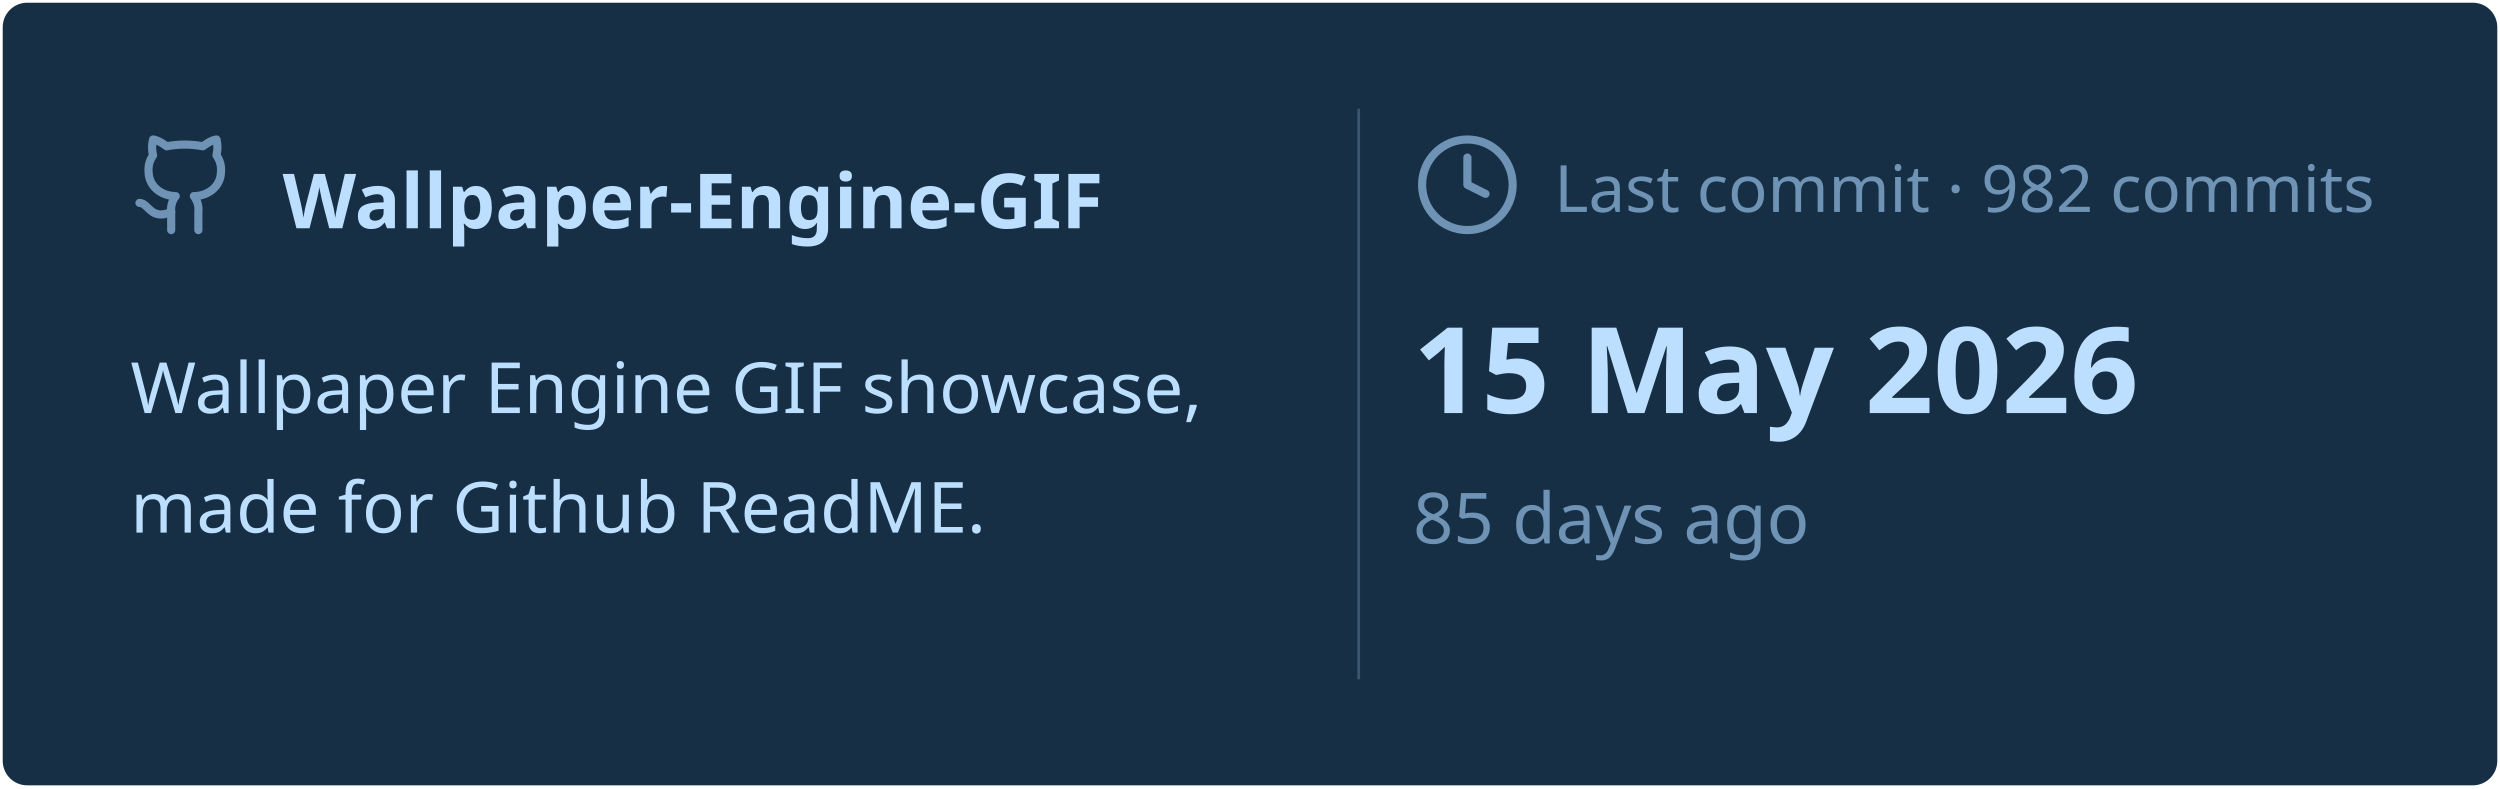
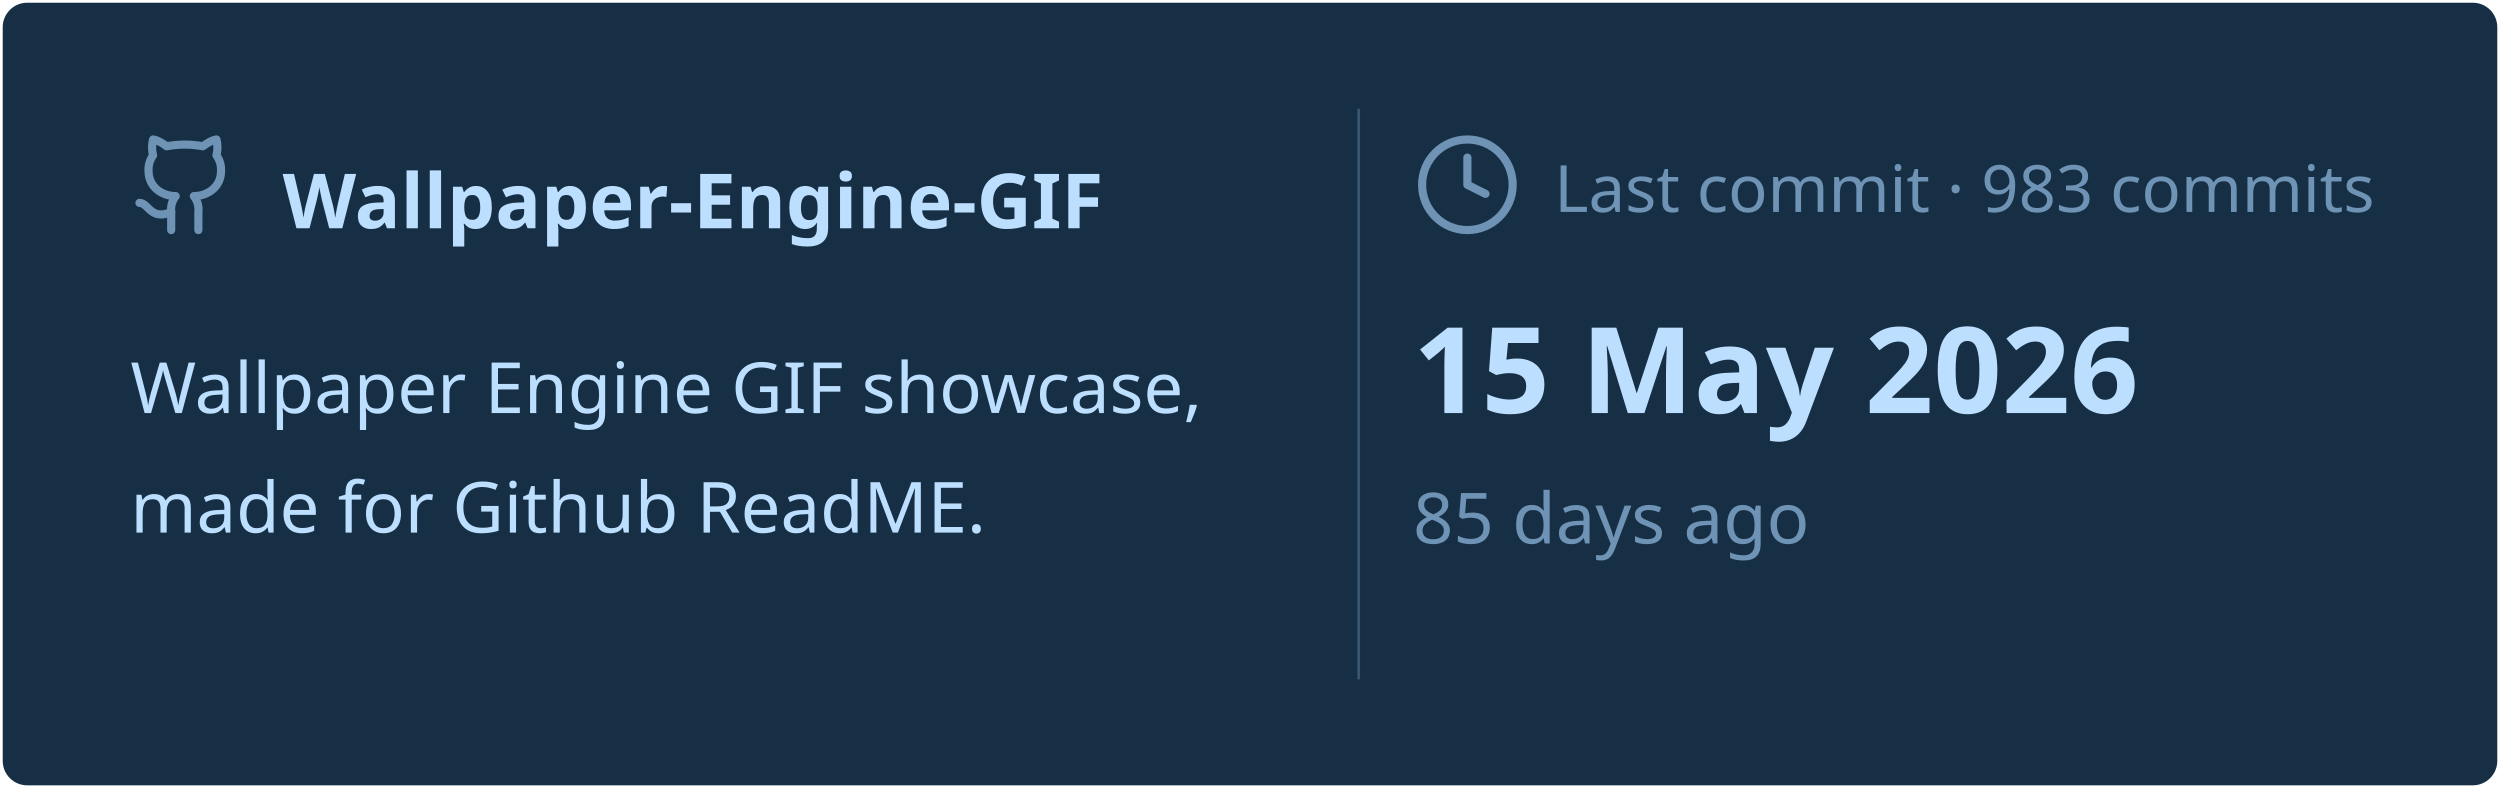
<svg xmlns="http://www.w3.org/2000/svg" viewBox="0 0 460 145" width="460px" height="145px">
  <rect stroke="#000000" stroke-opacity="0" fill="#172F45" rx="4.5" x="0.5" y="0.5" width="459" height="144" />
  <g transform="translate(24, 42)">
    <svg x="0" y="-18" width="20" height="20" viewBox="0 0 24 24" fill="none" stroke="#6E93B5" stroke-width="1.8" stroke-linecap="round" stroke-linejoin="round">
      <path d="M15 22v-4a4.8 4.8 0 0 0-1-3.5c3 0 6-2 6-5.5.08-1.25-.27-2.48-1-3.5.28-1.15.28-2.35 0-3.5 0 0-1 0-3 1.5-2.64-.5-5.36-.5-8 0C6 2 5 2 5 2c-.3 1.15-.3 2.35 0 3.5A5.403 5.403 0 0 0 4 9c0 3.5 3 5.5 6 5.5-.39.49-.68 1.05-.85 1.65-.17.6-.22 1.23-.15 1.85v4" />
      <path d="M9 18c-4.51 2-5-2-7-2" />
    </svg>
    <text x="28" y="0" font-family="&quot;Segoe UI&quot;, Ubuntu, sans-serif" font-size="14" font-weight="700" fill="#BDDFFF">Wallpaper-Engine-GIF</text>
  </g>
  <text x="24" y="76" font-family="&quot;Segoe UI&quot;, Ubuntu, sans-serif" font-size="13" font-weight="400" fill="#BDDFFF">Wallpaper Engine GIF showcase,</text>
  <text x="24" y="98" font-family="&quot;Segoe UI&quot;, Ubuntu, sans-serif" font-size="13" font-weight="400" fill="#BDDFFF">made for Github ReadME.</text>
  <line x1="250" y1="20" x2="250" y2="125" stroke="#6E93B5" stroke-width="0.5" stroke-opacity="0.4" />
  <svg x="260" y="24" width="20" height="20" viewBox="0 0 24 24" fill="none" stroke="#6E93B5" stroke-width="1.8" stroke-linecap="round" stroke-linejoin="round">
    <circle cx="12" cy="12" r="10" />
    <polyline points="12 6 12 12 16 14" />
  </svg>
-   <text x="286" y="39" font-family="&quot;Segoe UI&quot;, Ubuntu, sans-serif" font-size="12" font-weight="400" fill="#6E93B5">Last commit · 982 commits</text>
+   <text x="286" y="39" font-family="&quot;Segoe UI&quot;, Ubuntu, sans-serif" font-size="12" font-weight="400" fill="#6E93B5">Last commit · 983 commits</text>
  <text x="260" y="76" font-family="&quot;Segoe UI&quot;, Ubuntu, sans-serif" font-size="22" font-weight="700" fill="#BDDFFF">15 May 2026</text>
  <text x="260" y="100" font-family="&quot;Segoe UI&quot;, Ubuntu, sans-serif" font-size="13" font-weight="400" fill="#6E93B5">85 days ago</text>
</svg>
